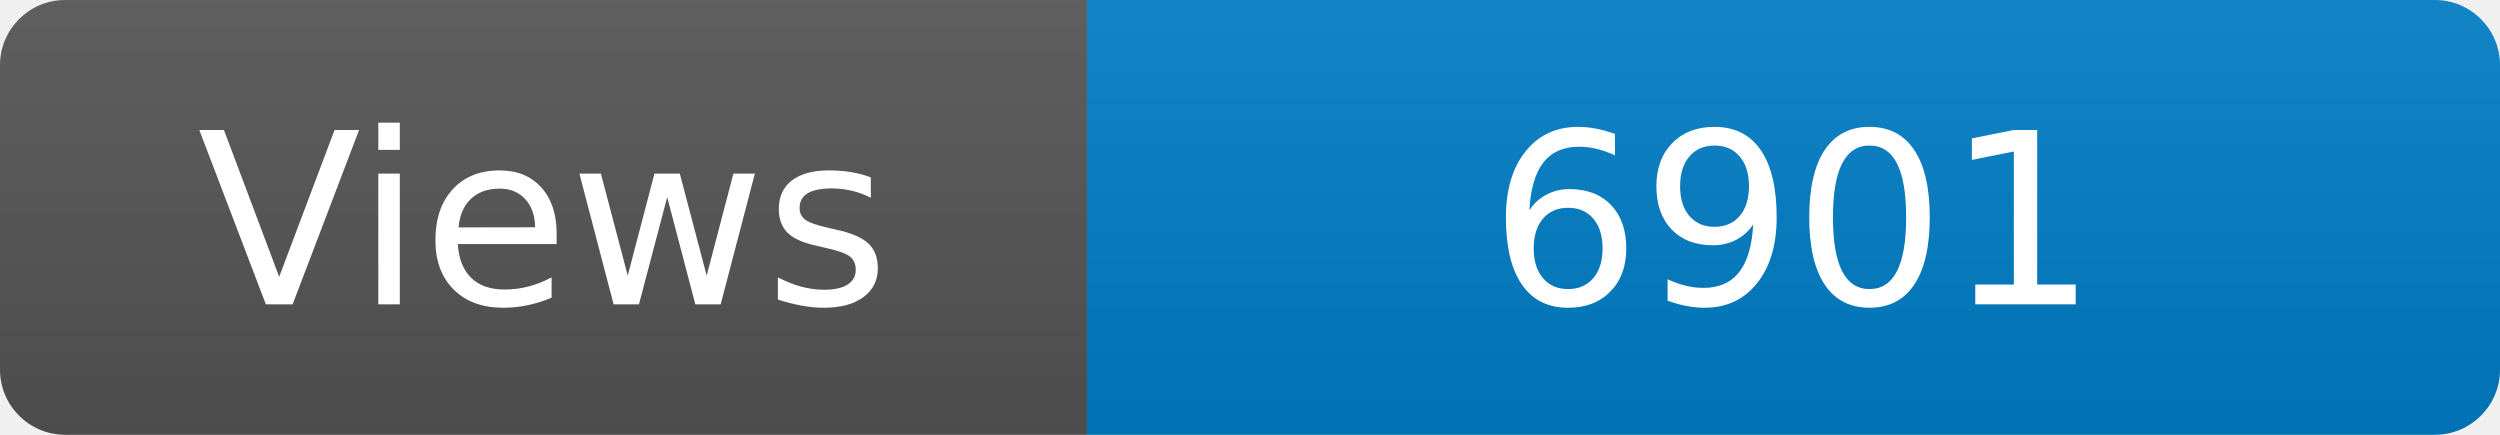
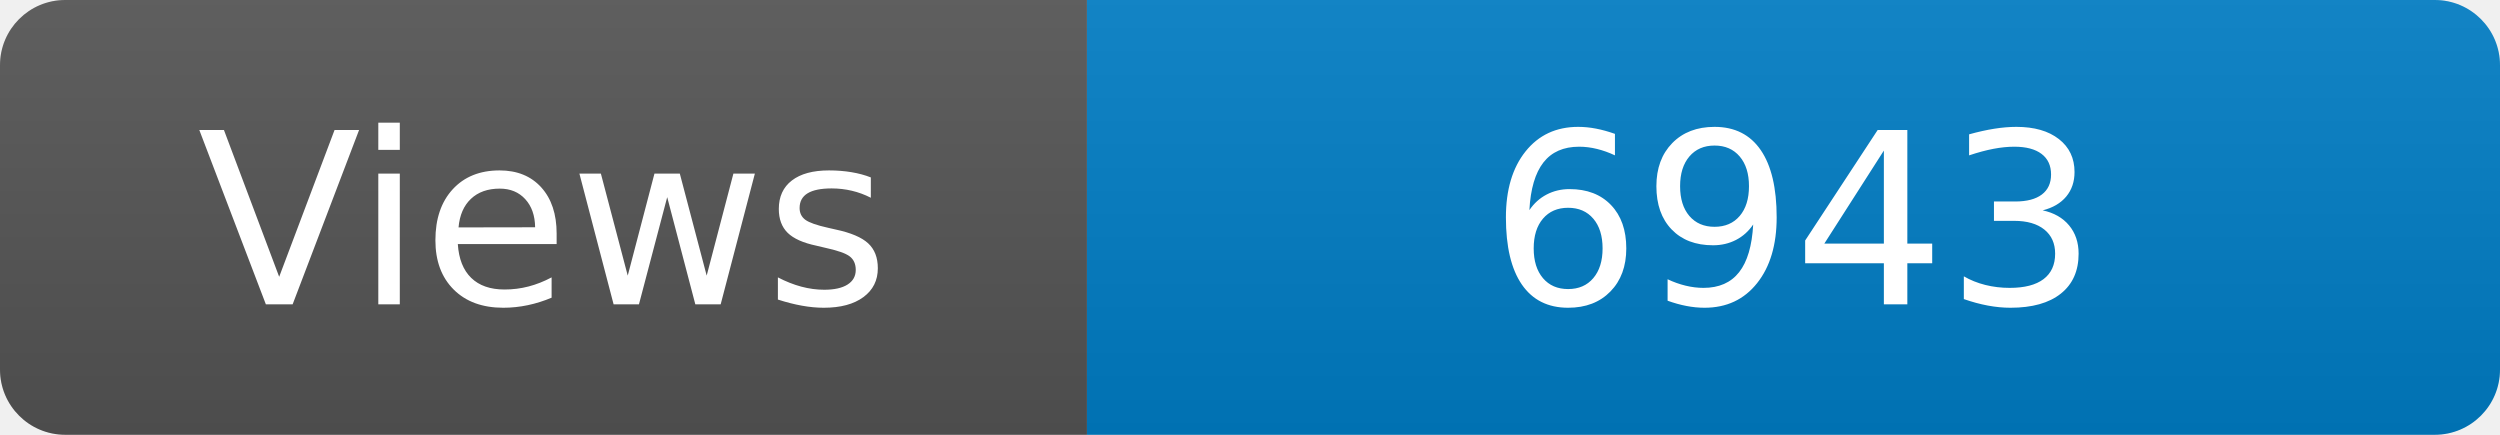
<svg xmlns="http://www.w3.org/2000/svg" width="115" height="20" role="img" aria-label="Maintained?: yes">
  <linearGradient id="s" x2="0" y2="100%">
    <stop offset="0" stop-color="#bbb" stop-opacity=".1" />
    <stop offset="1" stop-opacity=".1" />
  </linearGradient>
  <clipPath id="r">
    <rect width="115" height="20" rx="3" fill="#fff" />
  </clipPath>
  <g clip-path="url(#r)">
    <rect width="50" height="20" fill="#555" />
    <rect x="50" width="160" height="20" fill="#007ec6" />
    <rect width="115" height="20" fill="url(#s)" />
  </g>
  <g fill="#fff" text-anchor="middle" font-family="Verdana,Geneva,DejaVu Sans,sans-serif" font-size="110">
    <text x="250" y="140" transform="scale(.1)" fill="#fff">Views</text>
-     <text x="825" y="140" transform="scale(.1)" fill="#fff">6901</text>
+     <text x="825" y="140" transform="scale(.1)" fill="#fff">6943</text>
  </g>
</svg>
